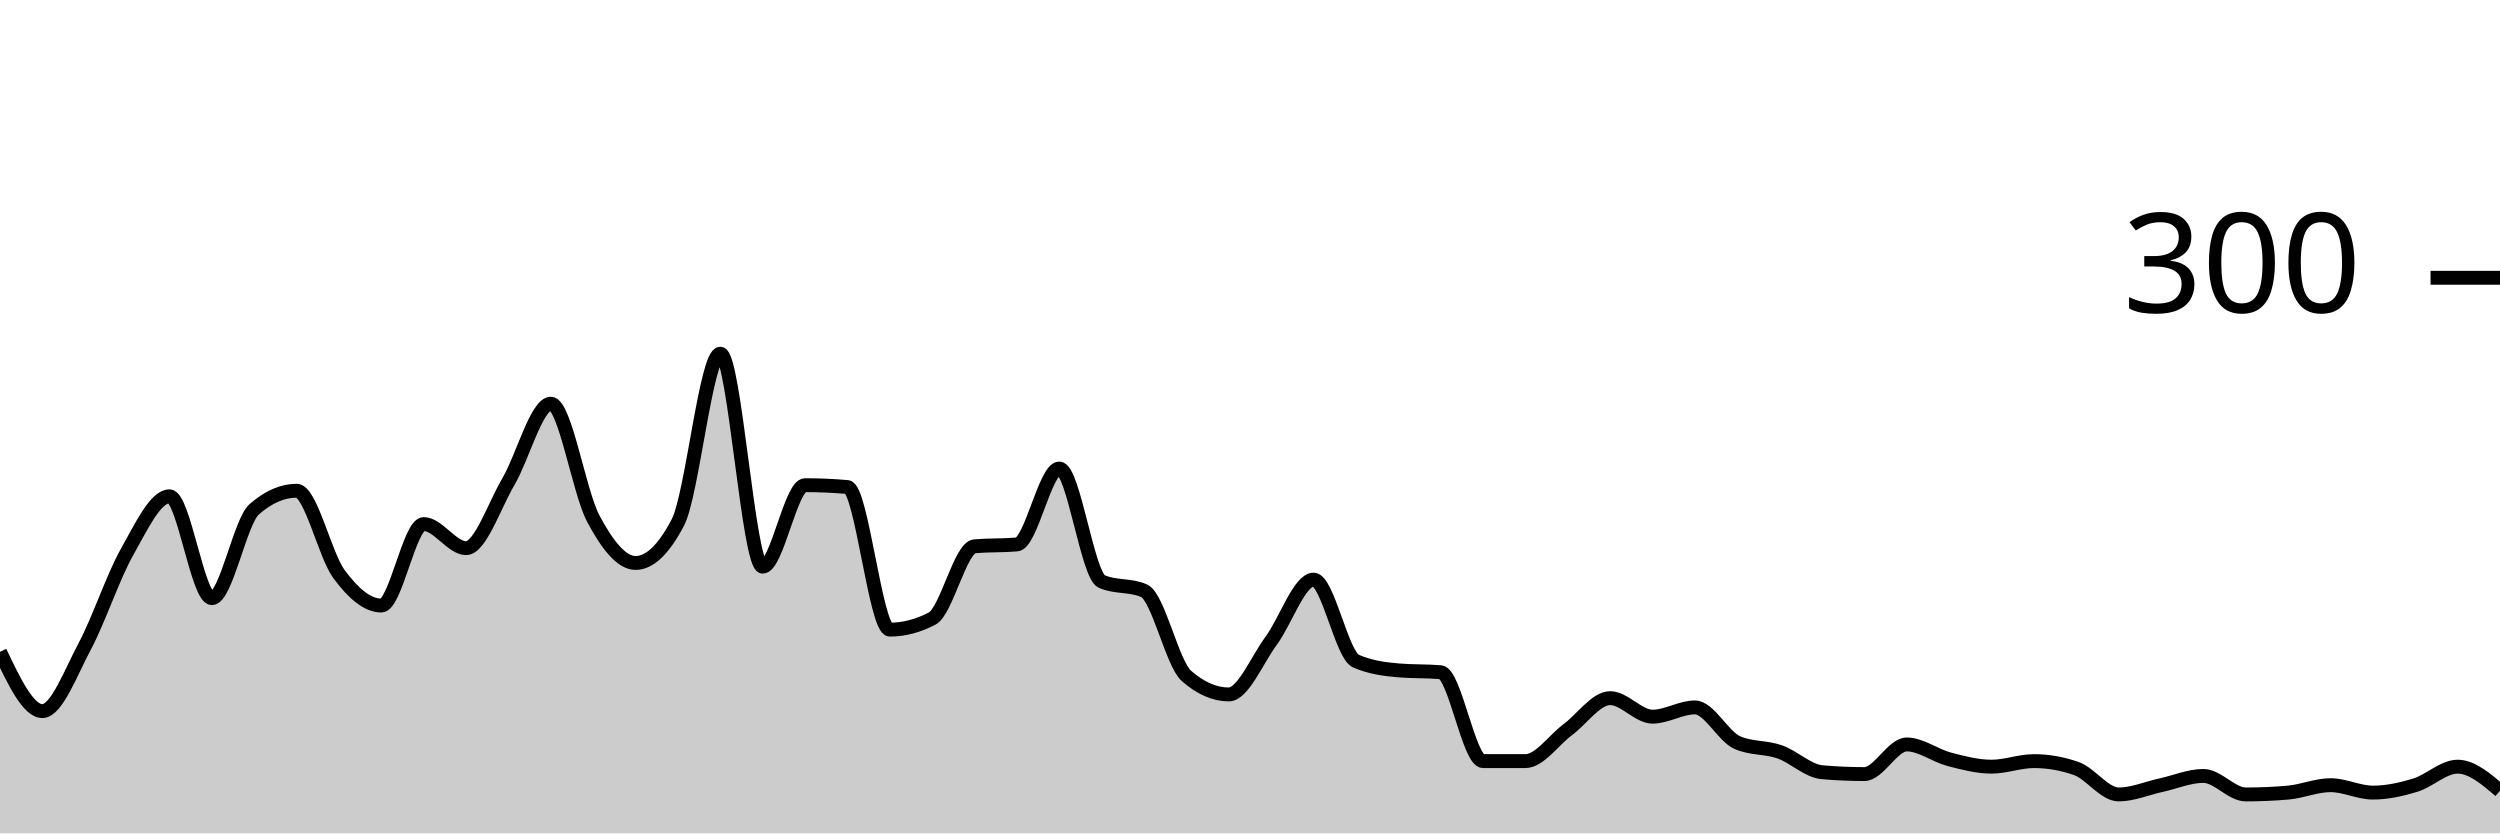
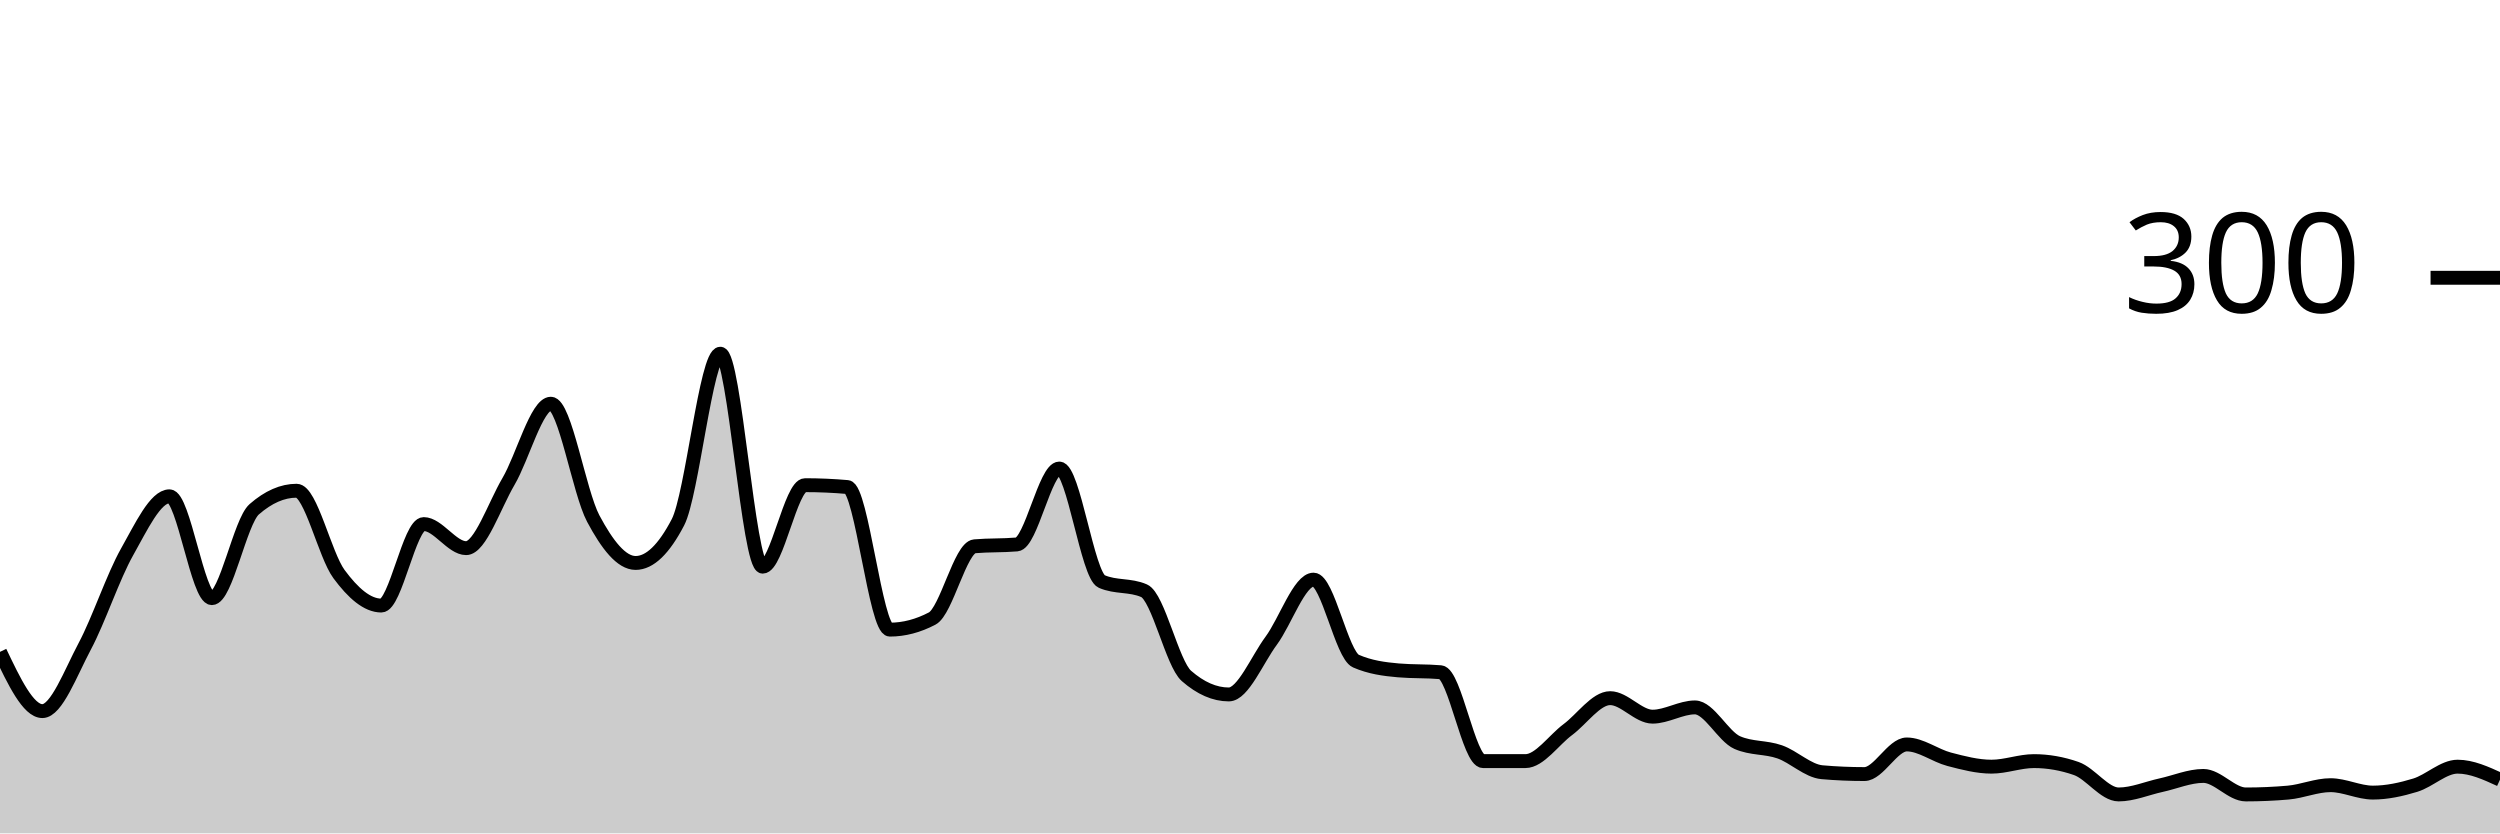
<svg xmlns="http://www.w3.org/2000/svg" viewBox="0 0 180 60">
  <g transform="translate(0,20)">
-     <path class="area" fill="rgba(0, 0, 0, 0.2)" d="M0,26.933C1.017,29.067,2.034,31.2,3.051,31.2C4.068,31.2,5.085,28.444,6.102,26.533C7.119,24.622,8.136,21.533,9.153,19.733C10.169,17.933,11.186,15.733,12.203,15.733C13.22,15.733,14.237,23.067,15.254,23.067C16.271,23.067,17.288,17.556,18.305,16.667C19.322,15.778,20.339,15.333,21.356,15.333C22.373,15.333,23.39,19.956,24.407,21.333C25.424,22.711,26.441,23.6,27.458,23.6C28.475,23.6,29.492,17.733,30.508,17.733C31.525,17.733,32.542,19.467,33.559,19.467C34.576,19.467,35.593,16.4,36.61,14.667C37.627,12.933,38.644,9.067,39.661,9.067C40.678,9.067,41.695,15.422,42.712,17.333C43.729,19.244,44.746,20.533,45.763,20.533C46.78,20.533,47.797,19.556,48.814,17.6C49.831,15.644,50.847,5.467,51.864,5.467C52.881,5.467,53.898,20.8,54.915,20.8C55.932,20.8,56.949,14.933,57.966,14.933C58.983,14.933,60,14.978,61.017,15.067C62.034,15.156,63.051,25.333,64.068,25.333C65.085,25.333,66.102,25.067,67.119,24.533C68.136,24,69.153,19.422,70.169,19.333C71.186,19.244,72.203,19.289,73.22,19.2C74.237,19.111,75.254,13.733,76.271,13.733C77.288,13.733,78.305,21.422,79.322,21.867C80.339,22.311,81.356,22.089,82.373,22.533C83.39,22.978,84.407,27.778,85.424,28.667C86.441,29.556,87.458,30,88.475,30C89.492,30,90.508,27.511,91.525,26.133C92.542,24.756,93.559,21.733,94.576,21.733C95.593,21.733,96.61,27.156,97.627,27.6C98.644,28.044,99.661,28.178,100.678,28.267C101.695,28.356,102.712,28.311,103.729,28.4C104.746,28.489,105.763,34.8,106.78,34.8C107.797,34.8,108.814,34.8,109.831,34.8C110.847,34.8,111.864,33.289,112.881,32.533C113.898,31.778,114.915,30.267,115.932,30.267C116.949,30.267,117.966,31.6,118.983,31.6C120,31.6,121.017,30.933,122.034,30.933C123.051,30.933,124.068,33.022,125.085,33.467C126.102,33.911,127.119,33.778,128.136,34.133C129.153,34.489,130.169,35.511,131.186,35.6C132.203,35.689,133.22,35.733,134.237,35.733C135.254,35.733,136.271,33.6,137.288,33.6C138.305,33.6,139.322,34.4,140.339,34.667C141.356,34.933,142.373,35.2,143.39,35.2C144.407,35.2,145.424,34.8,146.441,34.8C147.458,34.8,148.475,34.978,149.492,35.333C150.508,35.689,151.525,37.2,152.542,37.2C153.559,37.2,154.576,36.756,155.593,36.533C156.61,36.311,157.627,35.867,158.644,35.867C159.661,35.867,160.678,37.2,161.695,37.2C162.712,37.2,163.729,37.156,164.746,37.067C165.763,36.978,166.78,36.533,167.797,36.533C168.814,36.533,169.831,37.067,170.847,37.067C171.864,37.067,172.881,36.844,173.898,36.533C174.915,36.222,175.932,35.2,176.949,35.2C177.966,35.2,178.983,36.067,180,36.933L180,40C178.983,40,177.966,40,176.949,40C175.932,40,174.915,40,173.898,40C172.881,40,171.864,40,170.847,40C169.831,40,168.814,40,167.797,40C166.78,40,165.763,40,164.746,40C163.729,40,162.712,40,161.695,40C160.678,40,159.661,40,158.644,40C157.627,40,156.61,40,155.593,40C154.576,40,153.559,40,152.542,40C151.525,40,150.508,40,149.492,40C148.475,40,147.458,40,146.441,40C145.424,40,144.407,40,143.39,40C142.373,40,141.356,40,140.339,40C139.322,40,138.305,40,137.288,40C136.271,40,135.254,40,134.237,40C133.22,40,132.203,40,131.186,40C130.169,40,129.153,40,128.136,40C127.119,40,126.102,40,125.085,40C124.068,40,123.051,40,122.034,40C121.017,40,120,40,118.983,40C117.966,40,116.949,40,115.932,40C114.915,40,113.898,40,112.881,40C111.864,40,110.847,40,109.831,40C108.814,40,107.797,40,106.78,40C105.763,40,104.746,40,103.729,40C102.712,40,101.695,40,100.678,40C99.661,40,98.644,40,97.627,40C96.61,40,95.593,40,94.576,40C93.559,40,92.542,40,91.525,40C90.508,40,89.492,40,88.475,40C87.458,40,86.441,40,85.424,40C84.407,40,83.39,40,82.373,40C81.356,40,80.339,40,79.322,40C78.305,40,77.288,40,76.271,40C75.254,40,74.237,40,73.22,40C72.203,40,71.186,40,70.169,40C69.153,40,68.136,40,67.119,40C66.102,40,65.085,40,64.068,40C63.051,40,62.034,40,61.017,40C60,40,58.983,40,57.966,40C56.949,40,55.932,40,54.915,40C53.898,40,52.881,40,51.864,40C50.847,40,49.831,40,48.814,40C47.797,40,46.78,40,45.763,40C44.746,40,43.729,40,42.712,40C41.695,40,40.678,40,39.661,40C38.644,40,37.627,40,36.61,40C35.593,40,34.576,40,33.559,40C32.542,40,31.525,40,30.508,40C29.492,40,28.475,40,27.458,40C26.441,40,25.424,40,24.407,40C23.39,40,22.373,40,21.356,40C20.339,40,19.322,40,18.305,40C17.288,40,16.271,40,15.254,40C14.237,40,13.22,40,12.203,40C11.186,40,10.169,40,9.153,40C8.136,40,7.119,40,6.102,40C5.085,40,4.068,40,3.051,40C2.034,40,1.017,40,0,40Z" />
-     <path class="line" stroke="black" fill="none" d="M0,26.933C1.017,29.067,2.034,31.2,3.051,31.2C4.068,31.2,5.085,28.444,6.102,26.533C7.119,24.622,8.136,21.533,9.153,19.733C10.169,17.933,11.186,15.733,12.203,15.733C13.22,15.733,14.237,23.067,15.254,23.067C16.271,23.067,17.288,17.556,18.305,16.667C19.322,15.778,20.339,15.333,21.356,15.333C22.373,15.333,23.39,19.956,24.407,21.333C25.424,22.711,26.441,23.6,27.458,23.6C28.475,23.6,29.492,17.733,30.508,17.733C31.525,17.733,32.542,19.467,33.559,19.467C34.576,19.467,35.593,16.4,36.61,14.667C37.627,12.933,38.644,9.067,39.661,9.067C40.678,9.067,41.695,15.422,42.712,17.333C43.729,19.244,44.746,20.533,45.763,20.533C46.78,20.533,47.797,19.556,48.814,17.6C49.831,15.644,50.847,5.467,51.864,5.467C52.881,5.467,53.898,20.8,54.915,20.8C55.932,20.8,56.949,14.933,57.966,14.933C58.983,14.933,60,14.978,61.017,15.067C62.034,15.156,63.051,25.333,64.068,25.333C65.085,25.333,66.102,25.067,67.119,24.533C68.136,24,69.153,19.422,70.169,19.333C71.186,19.244,72.203,19.289,73.22,19.2C74.237,19.111,75.254,13.733,76.271,13.733C77.288,13.733,78.305,21.422,79.322,21.867C80.339,22.311,81.356,22.089,82.373,22.533C83.39,22.978,84.407,27.778,85.424,28.667C86.441,29.556,87.458,30,88.475,30C89.492,30,90.508,27.511,91.525,26.133C92.542,24.756,93.559,21.733,94.576,21.733C95.593,21.733,96.61,27.156,97.627,27.6C98.644,28.044,99.661,28.178,100.678,28.267C101.695,28.356,102.712,28.311,103.729,28.4C104.746,28.489,105.763,34.8,106.78,34.8C107.797,34.8,108.814,34.8,109.831,34.8C110.847,34.8,111.864,33.289,112.881,32.533C113.898,31.778,114.915,30.267,115.932,30.267C116.949,30.267,117.966,31.6,118.983,31.6C120,31.6,121.017,30.933,122.034,30.933C123.051,30.933,124.068,33.022,125.085,33.467C126.102,33.911,127.119,33.778,128.136,34.133C129.153,34.489,130.169,35.511,131.186,35.6C132.203,35.689,133.22,35.733,134.237,35.733C135.254,35.733,136.271,33.6,137.288,33.6C138.305,33.6,139.322,34.4,140.339,34.667C141.356,34.933,142.373,35.2,143.39,35.2C144.407,35.2,145.424,34.8,146.441,34.8C147.458,34.8,148.475,34.978,149.492,35.333C150.508,35.689,151.525,37.2,152.542,37.2C153.559,37.2,154.576,36.756,155.593,36.533C156.61,36.311,157.627,35.867,158.644,35.867C159.661,35.867,160.678,37.2,161.695,37.2C162.712,37.2,163.729,37.156,164.746,37.067C165.763,36.978,166.78,36.533,167.797,36.533C168.814,36.533,169.831,37.067,170.847,37.067C171.864,37.067,172.881,36.844,173.898,36.533C174.915,36.222,175.932,35.2,176.949,35.2C177.966,35.2,178.983,36.067,180,36.933" />
+     <path class="area" fill="rgba(0, 0, 0, 0.2)" d="M0,26.933C1.017,29.067,2.034,31.2,3.051,31.2C4.068,31.2,5.085,28.444,6.102,26.533C7.119,24.622,8.136,21.533,9.153,19.733C10.169,17.933,11.186,15.733,12.203,15.733C13.22,15.733,14.237,23.067,15.254,23.067C16.271,23.067,17.288,17.556,18.305,16.667C19.322,15.778,20.339,15.333,21.356,15.333C22.373,15.333,23.39,19.956,24.407,21.333C25.424,22.711,26.441,23.6,27.458,23.6C28.475,23.6,29.492,17.733,30.508,17.733C31.525,17.733,32.542,19.467,33.559,19.467C34.576,19.467,35.593,16.4,36.61,14.667C37.627,12.933,38.644,9.067,39.661,9.067C40.678,9.067,41.695,15.422,42.712,17.333C43.729,19.244,44.746,20.533,45.763,20.533C46.78,20.533,47.797,19.556,48.814,17.6C49.831,15.644,50.847,5.467,51.864,5.467C52.881,5.467,53.898,20.8,54.915,20.8C55.932,20.8,56.949,14.933,57.966,14.933C58.983,14.933,60,14.978,61.017,15.067C62.034,15.156,63.051,25.333,64.068,25.333C65.085,25.333,66.102,25.067,67.119,24.533C68.136,24,69.153,19.422,70.169,19.333C71.186,19.244,72.203,19.289,73.22,19.2C74.237,19.111,75.254,13.733,76.271,13.733C77.288,13.733,78.305,21.422,79.322,21.867C80.339,22.311,81.356,22.089,82.373,22.533C83.39,22.978,84.407,27.778,85.424,28.667C86.441,29.556,87.458,30,88.475,30C89.492,30,90.508,27.511,91.525,26.133C92.542,24.756,93.559,21.733,94.576,21.733C95.593,21.733,96.61,27.156,97.627,27.6C98.644,28.044,99.661,28.178,100.678,28.267C101.695,28.356,102.712,28.311,103.729,28.4C104.746,28.489,105.763,34.8,106.78,34.8C107.797,34.8,108.814,34.8,109.831,34.8C110.847,34.8,111.864,33.289,112.881,32.533C113.898,31.778,114.915,30.267,115.932,30.267C116.949,30.267,117.966,31.6,118.983,31.6C120,31.6,121.017,30.933,122.034,30.933C123.051,30.933,124.068,33.022,125.085,33.467C126.102,33.911,127.119,33.778,128.136,34.133C129.153,34.489,130.169,35.511,131.186,35.6C132.203,35.689,133.22,35.733,134.237,35.733C135.254,35.733,136.271,33.6,137.288,33.6C138.305,33.6,139.322,34.4,140.339,34.667C141.356,34.933,142.373,35.2,143.39,35.2C144.407,35.2,145.424,34.8,146.441,34.8C147.458,34.8,148.475,34.978,149.492,35.333C150.508,35.689,151.525,37.2,152.542,37.2C153.559,37.2,154.576,36.756,155.593,36.533C156.61,36.311,157.627,35.867,158.644,35.867C159.661,35.867,160.678,37.2,161.695,37.2C162.712,37.2,163.729,37.156,164.746,37.067C165.763,36.978,166.78,36.533,167.797,36.533C168.814,36.533,169.831,37.067,170.847,37.067C171.864,37.067,172.881,36.844,173.898,36.533C174.915,36.222,175.932,35.2,176.949,35.2C177.966,35.2,178.983,35.667,180,36.133L180,40C178.983,40,177.966,40,176.949,40C175.932,40,174.915,40,173.898,40C172.881,40,171.864,40,170.847,40C169.831,40,168.814,40,167.797,40C166.78,40,165.763,40,164.746,40C163.729,40,162.712,40,161.695,40C160.678,40,159.661,40,158.644,40C157.627,40,156.61,40,155.593,40C154.576,40,153.559,40,152.542,40C151.525,40,150.508,40,149.492,40C148.475,40,147.458,40,146.441,40C145.424,40,144.407,40,143.39,40C142.373,40,141.356,40,140.339,40C139.322,40,138.305,40,137.288,40C136.271,40,135.254,40,134.237,40C133.22,40,132.203,40,131.186,40C130.169,40,129.153,40,128.136,40C127.119,40,126.102,40,125.085,40C124.068,40,123.051,40,122.034,40C121.017,40,120,40,118.983,40C117.966,40,116.949,40,115.932,40C114.915,40,113.898,40,112.881,40C111.864,40,110.847,40,109.831,40C108.814,40,107.797,40,106.78,40C105.763,40,104.746,40,103.729,40C102.712,40,101.695,40,100.678,40C99.661,40,98.644,40,97.627,40C96.61,40,95.593,40,94.576,40C93.559,40,92.542,40,91.525,40C90.508,40,89.492,40,88.475,40C87.458,40,86.441,40,85.424,40C84.407,40,83.39,40,82.373,40C81.356,40,80.339,40,79.322,40C78.305,40,77.288,40,76.271,40C75.254,40,74.237,40,73.22,40C72.203,40,71.186,40,70.169,40C69.153,40,68.136,40,67.119,40C66.102,40,65.085,40,64.068,40C63.051,40,62.034,40,61.017,40C60,40,58.983,40,57.966,40C56.949,40,55.932,40,54.915,40C53.898,40,52.881,40,51.864,40C50.847,40,49.831,40,48.814,40C47.797,40,46.78,40,45.763,40C44.746,40,43.729,40,42.712,40C41.695,40,40.678,40,39.661,40C38.644,40,37.627,40,36.61,40C35.593,40,34.576,40,33.559,40C32.542,40,31.525,40,30.508,40C29.492,40,28.475,40,27.458,40C26.441,40,25.424,40,24.407,40C23.39,40,22.373,40,21.356,40C20.339,40,19.322,40,18.305,40C17.288,40,16.271,40,15.254,40C14.237,40,13.22,40,12.203,40C11.186,40,10.169,40,9.153,40C8.136,40,7.119,40,6.102,40C5.085,40,4.068,40,3.051,40C2.034,40,1.017,40,0,40Z" />
+     <path class="line" stroke="black" fill="none" d="M0,26.933C1.017,29.067,2.034,31.2,3.051,31.2C4.068,31.2,5.085,28.444,6.102,26.533C7.119,24.622,8.136,21.533,9.153,19.733C10.169,17.933,11.186,15.733,12.203,15.733C13.22,15.733,14.237,23.067,15.254,23.067C16.271,23.067,17.288,17.556,18.305,16.667C19.322,15.778,20.339,15.333,21.356,15.333C22.373,15.333,23.39,19.956,24.407,21.333C25.424,22.711,26.441,23.6,27.458,23.6C28.475,23.6,29.492,17.733,30.508,17.733C31.525,17.733,32.542,19.467,33.559,19.467C34.576,19.467,35.593,16.4,36.61,14.667C37.627,12.933,38.644,9.067,39.661,9.067C40.678,9.067,41.695,15.422,42.712,17.333C43.729,19.244,44.746,20.533,45.763,20.533C46.78,20.533,47.797,19.556,48.814,17.6C49.831,15.644,50.847,5.467,51.864,5.467C52.881,5.467,53.898,20.8,54.915,20.8C55.932,20.8,56.949,14.933,57.966,14.933C58.983,14.933,60,14.978,61.017,15.067C62.034,15.156,63.051,25.333,64.068,25.333C65.085,25.333,66.102,25.067,67.119,24.533C68.136,24,69.153,19.422,70.169,19.333C71.186,19.244,72.203,19.289,73.22,19.2C74.237,19.111,75.254,13.733,76.271,13.733C77.288,13.733,78.305,21.422,79.322,21.867C80.339,22.311,81.356,22.089,82.373,22.533C83.39,22.978,84.407,27.778,85.424,28.667C86.441,29.556,87.458,30,88.475,30C89.492,30,90.508,27.511,91.525,26.133C92.542,24.756,93.559,21.733,94.576,21.733C95.593,21.733,96.61,27.156,97.627,27.6C98.644,28.044,99.661,28.178,100.678,28.267C101.695,28.356,102.712,28.311,103.729,28.4C104.746,28.489,105.763,34.8,106.78,34.8C107.797,34.8,108.814,34.8,109.831,34.8C110.847,34.8,111.864,33.289,112.881,32.533C113.898,31.778,114.915,30.267,115.932,30.267C116.949,30.267,117.966,31.6,118.983,31.6C120,31.6,121.017,30.933,122.034,30.933C123.051,30.933,124.068,33.022,125.085,33.467C126.102,33.911,127.119,33.778,128.136,34.133C129.153,34.489,130.169,35.511,131.186,35.6C132.203,35.689,133.22,35.733,134.237,35.733C135.254,35.733,136.271,33.6,137.288,33.6C138.305,33.6,139.322,34.4,140.339,34.667C141.356,34.933,142.373,35.2,143.39,35.2C144.407,35.2,145.424,34.8,146.441,34.8C147.458,34.8,148.475,34.978,149.492,35.333C150.508,35.689,151.525,37.2,152.542,37.2C153.559,37.2,154.576,36.756,155.593,36.533C156.61,36.311,157.627,35.867,158.644,35.867C159.661,35.867,160.678,37.2,161.695,37.2C162.712,37.2,163.729,37.156,164.746,37.067C165.763,36.978,166.78,36.533,167.797,36.533C168.814,36.533,169.831,37.067,170.847,37.067C171.864,37.067,172.881,36.844,173.898,36.533C174.915,36.222,175.932,35.2,176.949,35.2C177.966,35.2,178.983,35.667,180,36.133" />
    <path class="axis-ceiling" stroke-width="1" stroke="black" fill="none" d="M175,0L180,0" />
    <text class="axis-ceiling-label" font-family="sans-serif" text-anchor="end" font-size="10px" x="170" y="2.5">300</text>
  </g>
</svg>
